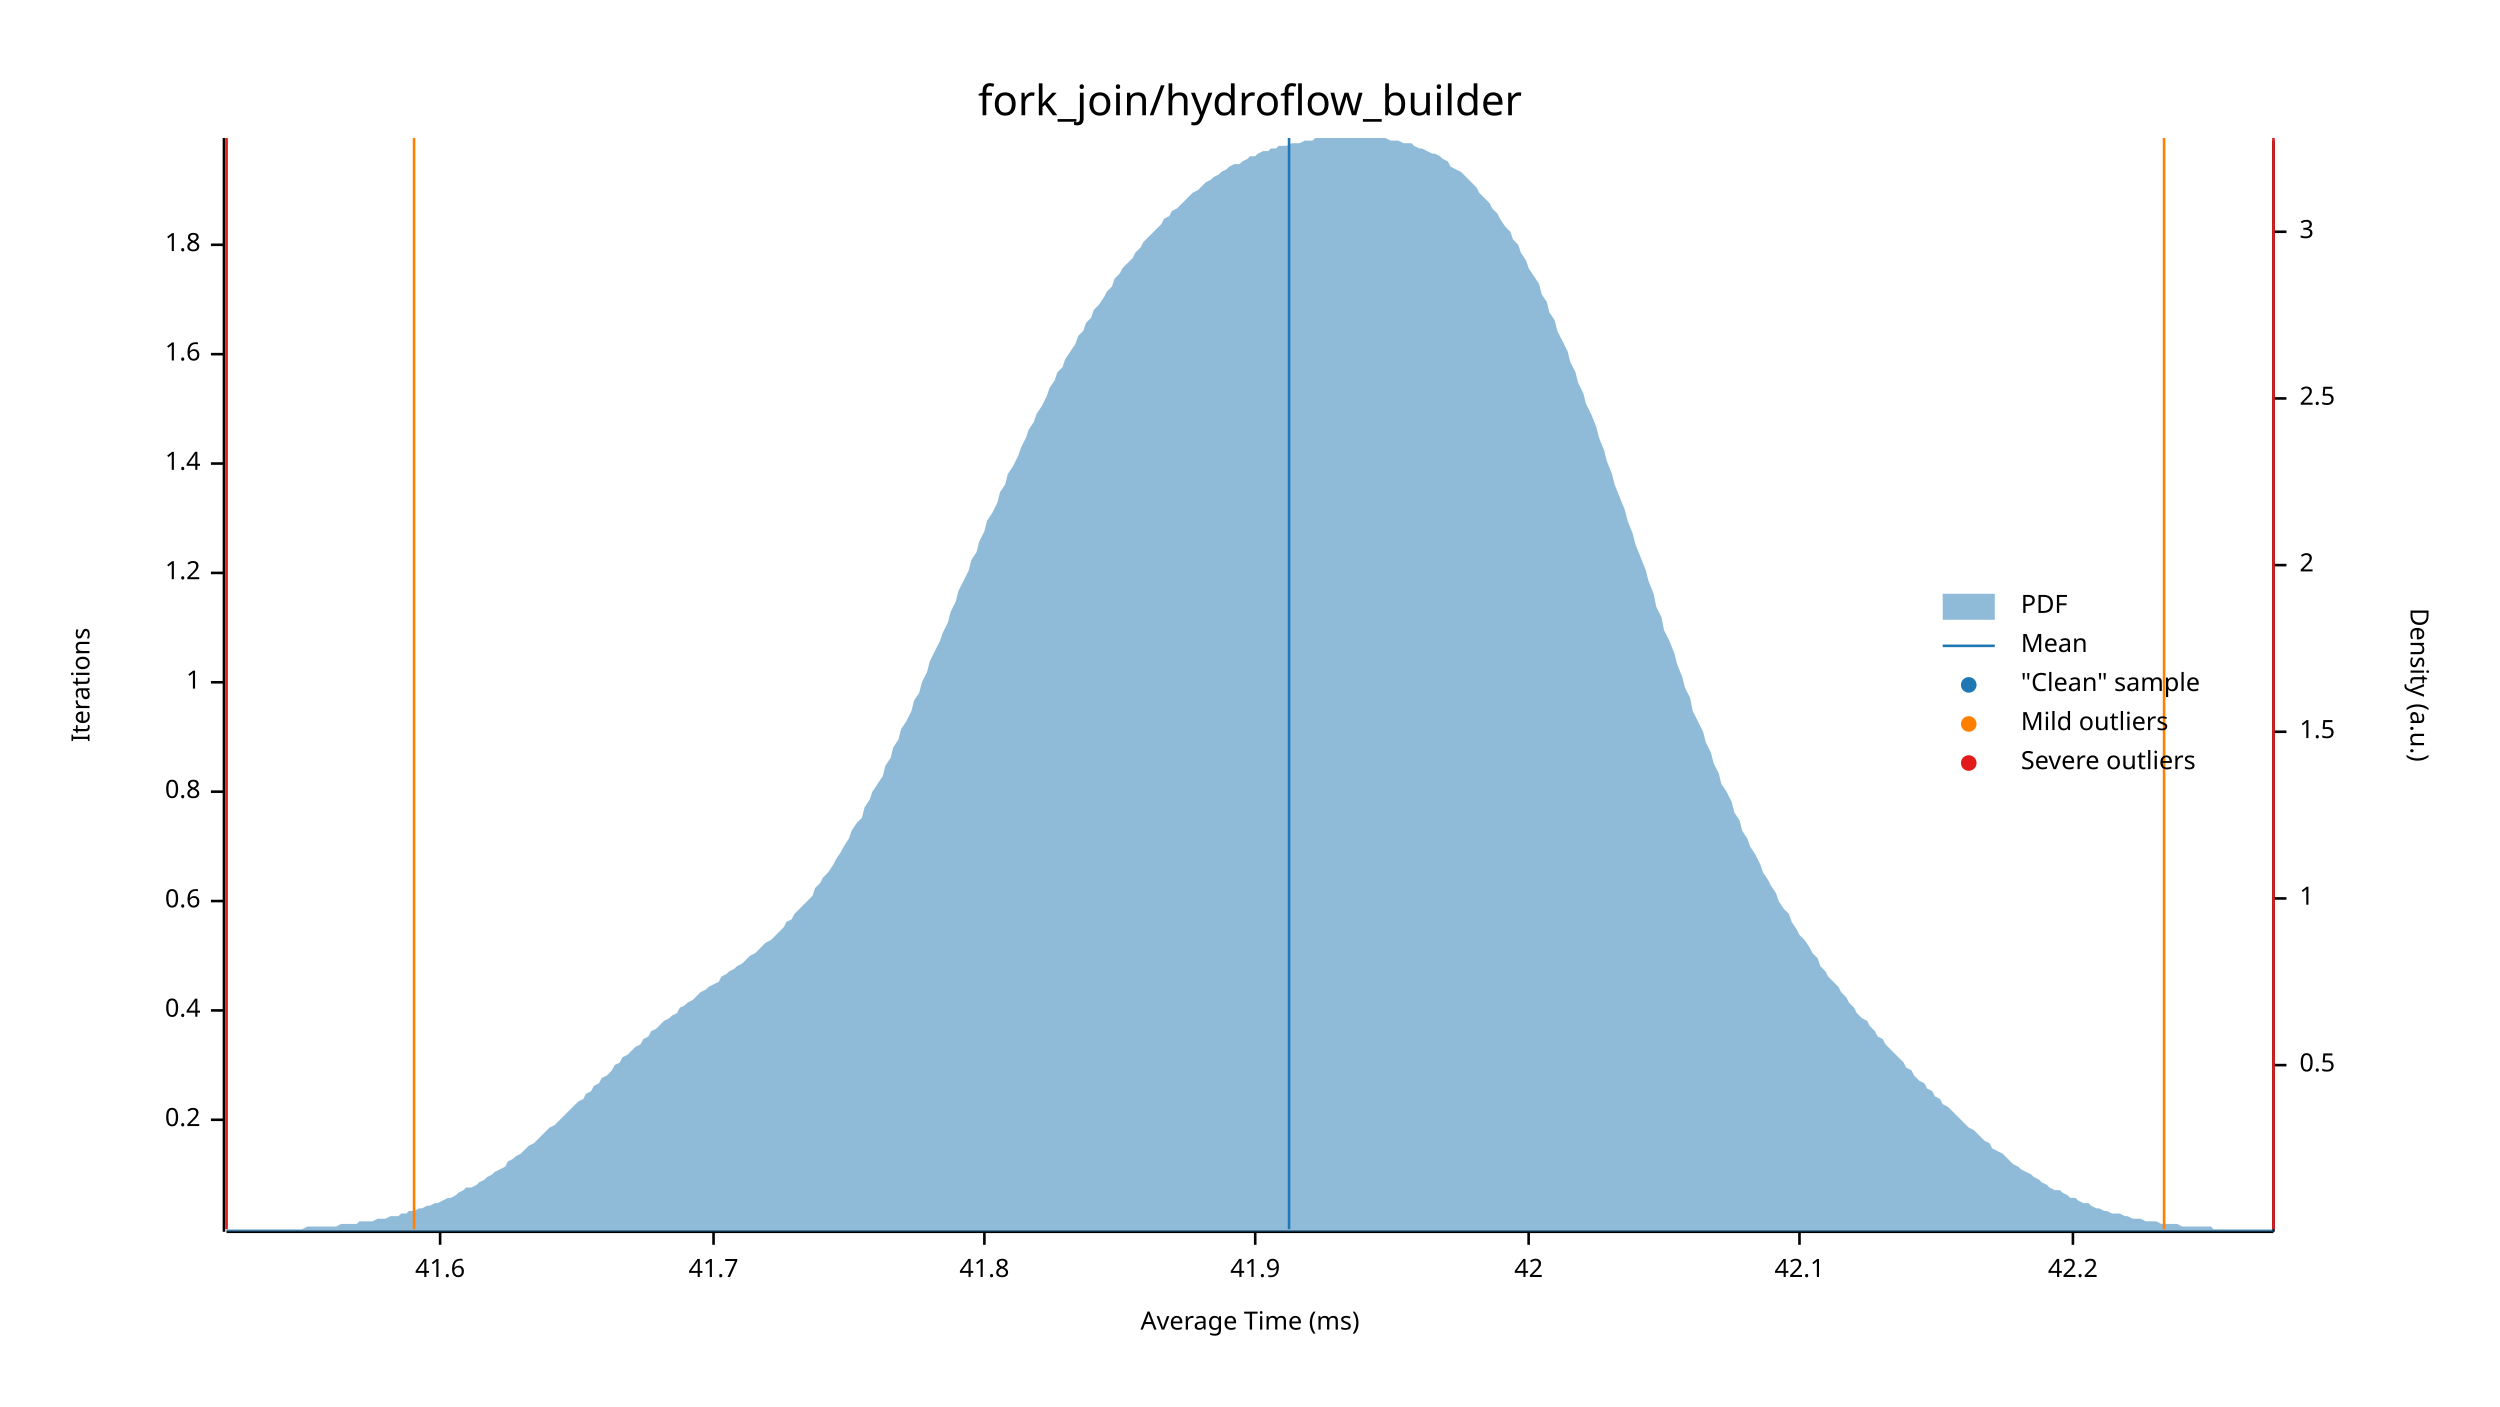
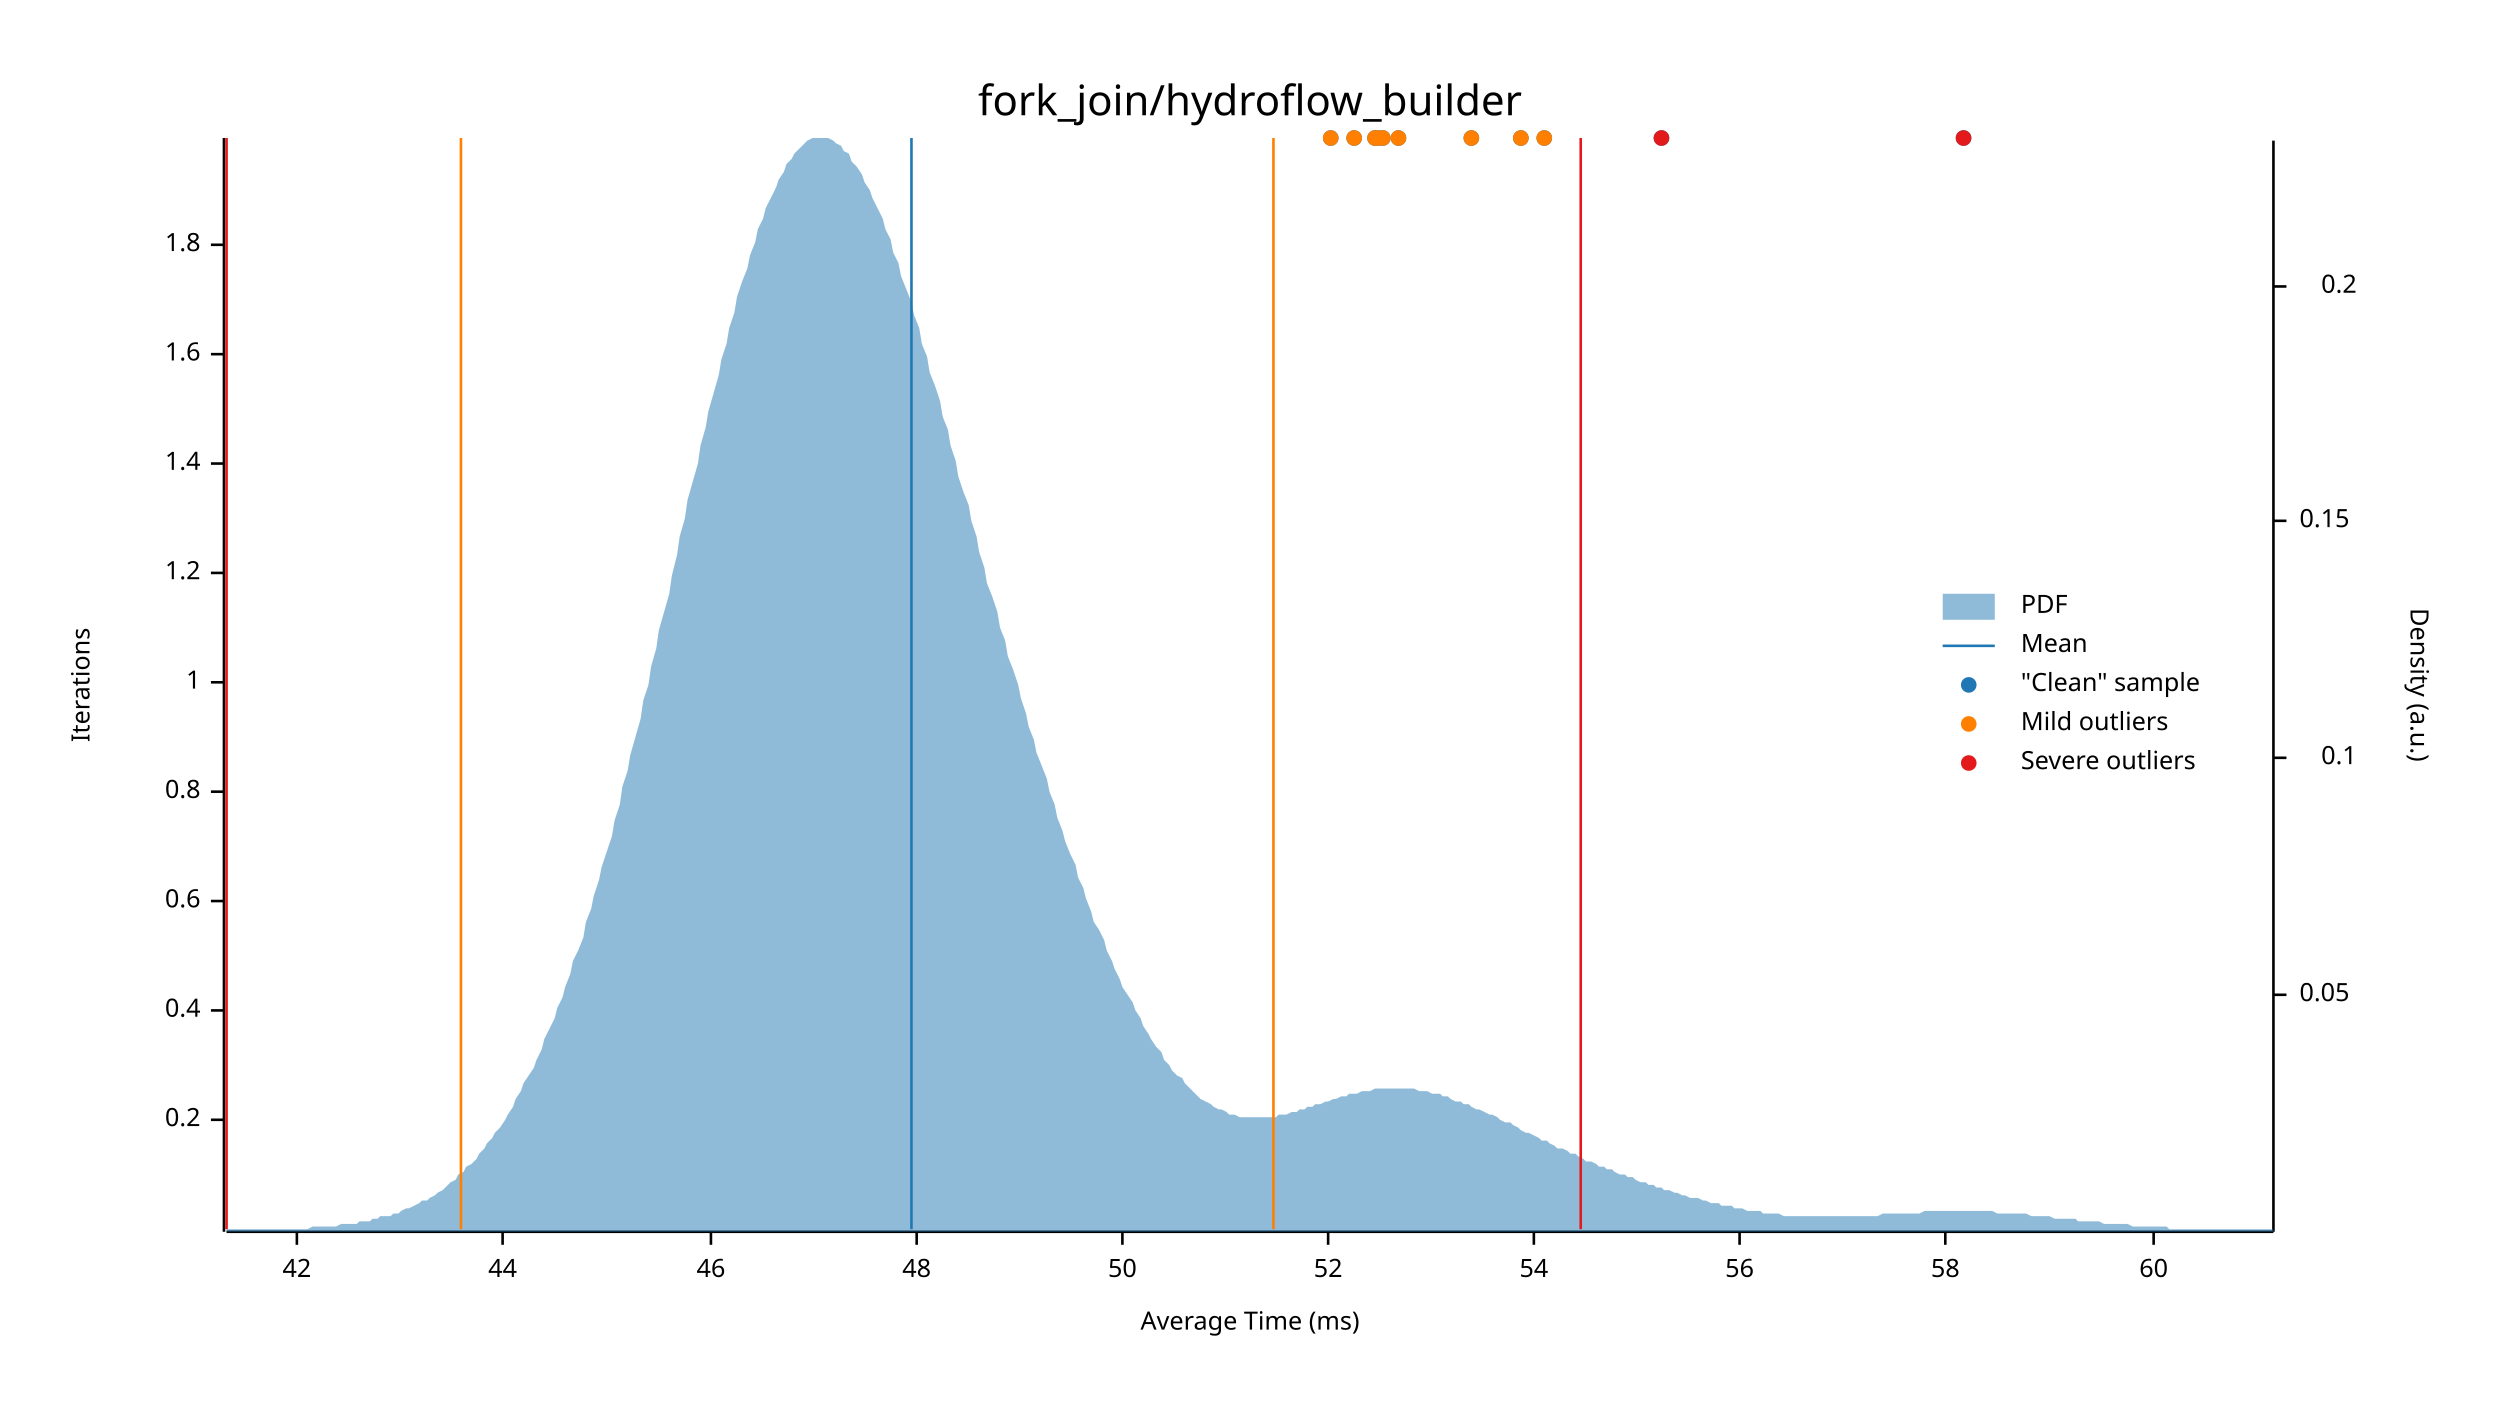
<svg xmlns="http://www.w3.org/2000/svg" width="960" height="540" viewBox="0 0 960 540">
  <text x="480" y="32" dy="0.76em" text-anchor="middle" font-family="sans-serif" font-size="16.129" opacity="1" fill="#000000">
fork_join/hydroflow_builder
</text>
  <text x="27" y="263" dy="0.76em" text-anchor="middle" font-family="sans-serif" font-size="9.677" opacity="1" fill="#000000" transform="rotate(270, 27, 263)">
Iterations
</text>
  <text x="480" y="513" dy="-0.5ex" text-anchor="middle" font-family="sans-serif" font-size="9.677" opacity="1" fill="#000000">
Average Time (ms)
</text>
  <polyline fill="none" opacity="1" stroke="#000000" stroke-width="1" points="86,53 86,473 " />
  <text x="77" y="430" dy="0.5ex" text-anchor="end" font-family="sans-serif" font-size="9.677" opacity="1" fill="#000000">
0.2
</text>
  <polyline fill="none" opacity="1" stroke="#000000" stroke-width="1" points="81,430 86,430 " />
  <text x="77" y="388" dy="0.5ex" text-anchor="end" font-family="sans-serif" font-size="9.677" opacity="1" fill="#000000">
0.4
</text>
  <polyline fill="none" opacity="1" stroke="#000000" stroke-width="1" points="81,388 86,388 " />
  <text x="77" y="346" dy="0.5ex" text-anchor="end" font-family="sans-serif" font-size="9.677" opacity="1" fill="#000000">
0.6
</text>
  <polyline fill="none" opacity="1" stroke="#000000" stroke-width="1" points="81,346 86,346 " />
  <text x="77" y="304" dy="0.5ex" text-anchor="end" font-family="sans-serif" font-size="9.677" opacity="1" fill="#000000">
0.8
</text>
  <polyline fill="none" opacity="1" stroke="#000000" stroke-width="1" points="81,304 86,304 " />
  <text x="77" y="262" dy="0.5ex" text-anchor="end" font-family="sans-serif" font-size="9.677" opacity="1" fill="#000000">
1
</text>
  <polyline fill="none" opacity="1" stroke="#000000" stroke-width="1" points="81,262 86,262 " />
  <text x="77" y="220" dy="0.5ex" text-anchor="end" font-family="sans-serif" font-size="9.677" opacity="1" fill="#000000">
1.2
</text>
  <polyline fill="none" opacity="1" stroke="#000000" stroke-width="1" points="81,220 86,220 " />
  <text x="77" y="178" dy="0.5ex" text-anchor="end" font-family="sans-serif" font-size="9.677" opacity="1" fill="#000000">
1.4
</text>
  <polyline fill="none" opacity="1" stroke="#000000" stroke-width="1" points="81,178 86,178 " />
  <text x="77" y="136" dy="0.5ex" text-anchor="end" font-family="sans-serif" font-size="9.677" opacity="1" fill="#000000">
1.6
</text>
  <polyline fill="none" opacity="1" stroke="#000000" stroke-width="1" points="81,136 86,136 " />
  <text x="77" y="94" dy="0.5ex" text-anchor="end" font-family="sans-serif" font-size="9.677" opacity="1" fill="#000000">
1.8
</text>
  <polyline fill="none" opacity="1" stroke="#000000" stroke-width="1" points="81,94 86,94 " />
  <polyline fill="none" opacity="1" stroke="#000000" stroke-width="1" points="87,473 873,473 " />
-   <text x="169" y="483" dy="0.76em" text-anchor="middle" font-family="sans-serif" font-size="9.677" opacity="1" fill="#000000">
- 41.6
- </text>
-   <polyline fill="none" opacity="1" stroke="#000000" stroke-width="1" points="169,473 169,478 " />
-   <text x="274" y="483" dy="0.76em" text-anchor="middle" font-family="sans-serif" font-size="9.677" opacity="1" fill="#000000">
- 41.7
- </text>
-   <polyline fill="none" opacity="1" stroke="#000000" stroke-width="1" points="274,473 274,478 " />
-   <text x="378" y="483" dy="0.76em" text-anchor="middle" font-family="sans-serif" font-size="9.677" opacity="1" fill="#000000">
- 41.8
- </text>
-   <polyline fill="none" opacity="1" stroke="#000000" stroke-width="1" points="378,473 378,478 " />
-   <text x="482" y="483" dy="0.76em" text-anchor="middle" font-family="sans-serif" font-size="9.677" opacity="1" fill="#000000">
- 41.9
- </text>
-   <polyline fill="none" opacity="1" stroke="#000000" stroke-width="1" points="482,473 482,478 " />
-   <text x="587" y="483" dy="0.76em" text-anchor="middle" font-family="sans-serif" font-size="9.677" opacity="1" fill="#000000">
+   <text x="114" y="483" dy="0.76em" text-anchor="middle" font-family="sans-serif" font-size="9.677" opacity="1" fill="#000000">
42
</text>
-   <polyline fill="none" opacity="1" stroke="#000000" stroke-width="1" points="587,473 587,478 " />
-   <text x="691" y="483" dy="0.76em" text-anchor="middle" font-family="sans-serif" font-size="9.677" opacity="1" fill="#000000">
- 42.1
+   <polyline fill="none" opacity="1" stroke="#000000" stroke-width="1" points="114,473 114,478 " />
+   <text x="193" y="483" dy="0.76em" text-anchor="middle" font-family="sans-serif" font-size="9.677" opacity="1" fill="#000000">
+ 44
</text>
-   <polyline fill="none" opacity="1" stroke="#000000" stroke-width="1" points="691,473 691,478 " />
-   <text x="796" y="483" dy="0.76em" text-anchor="middle" font-family="sans-serif" font-size="9.677" opacity="1" fill="#000000">
- 42.2
+   <polyline fill="none" opacity="1" stroke="#000000" stroke-width="1" points="193,473 193,478 " />
+   <text x="273" y="483" dy="0.76em" text-anchor="middle" font-family="sans-serif" font-size="9.677" opacity="1" fill="#000000">
+ 46
</text>
-   <polyline fill="none" opacity="1" stroke="#000000" stroke-width="1" points="796,473 796,478 " />
+   <polyline fill="none" opacity="1" stroke="#000000" stroke-width="1" points="273,473 273,478 " />
+   <text x="352" y="483" dy="0.76em" text-anchor="middle" font-family="sans-serif" font-size="9.677" opacity="1" fill="#000000">
+ 48
+ </text>
+   <polyline fill="none" opacity="1" stroke="#000000" stroke-width="1" points="352,473 352,478 " />
+   <text x="431" y="483" dy="0.76em" text-anchor="middle" font-family="sans-serif" font-size="9.677" opacity="1" fill="#000000">
+ 50
+ </text>
+   <polyline fill="none" opacity="1" stroke="#000000" stroke-width="1" points="431,473 431,478 " />
+   <text x="510" y="483" dy="0.76em" text-anchor="middle" font-family="sans-serif" font-size="9.677" opacity="1" fill="#000000">
+ 52
+ </text>
+   <polyline fill="none" opacity="1" stroke="#000000" stroke-width="1" points="510,473 510,478 " />
+   <text x="589" y="483" dy="0.76em" text-anchor="middle" font-family="sans-serif" font-size="9.677" opacity="1" fill="#000000">
+ 54
+ </text>
+   <polyline fill="none" opacity="1" stroke="#000000" stroke-width="1" points="589,473 589,478 " />
+   <text x="668" y="483" dy="0.76em" text-anchor="middle" font-family="sans-serif" font-size="9.677" opacity="1" fill="#000000">
+ 56
+ </text>
+   <polyline fill="none" opacity="1" stroke="#000000" stroke-width="1" points="668,473 668,478 " />
+   <text x="747" y="483" dy="0.76em" text-anchor="middle" font-family="sans-serif" font-size="9.677" opacity="1" fill="#000000">
+ 58
+ </text>
+   <polyline fill="none" opacity="1" stroke="#000000" stroke-width="1" points="747,473 747,478 " />
+   <text x="827" y="483" dy="0.76em" text-anchor="middle" font-family="sans-serif" font-size="9.677" opacity="1" fill="#000000">
+ 60
+ </text>
+   <polyline fill="none" opacity="1" stroke="#000000" stroke-width="1" points="827,473 827,478 " />
  <text x="933" y="263" dy="0.76em" text-anchor="middle" font-family="sans-serif" font-size="9.677" opacity="1" fill="#000000" transform="rotate(90, 933, 263)">
Density (a.u.)
</text>
  <polyline fill="none" opacity="1" stroke="#000000" stroke-width="1" points="873,54 873,473 " />
-   <text x="883" y="409" dy="0.5ex" text-anchor="start" font-family="sans-serif" font-size="9.677" opacity="1" fill="#000000">
- 0.5
+   <text x="883" y="382" dy="0.5ex" text-anchor="start" font-family="sans-serif" font-size="9.677" opacity="1" fill="#000000">
+ 0.05
</text>
-   <polyline fill="none" opacity="1" stroke="#000000" stroke-width="1" points="873,409 878,409 " />
-   <text x="883" y="345" dy="0.5ex" text-anchor="start" font-family="sans-serif" font-size="9.677" opacity="1" fill="#000000">
- 1
+   <polyline fill="none" opacity="1" stroke="#000000" stroke-width="1" points="873,382 878,382 " />
+   <text x="905" y="291" dy="0.5ex" text-anchor="end" font-family="sans-serif" font-size="9.677" opacity="1" fill="#000000">
+ 0.1
</text>
-   <polyline fill="none" opacity="1" stroke="#000000" stroke-width="1" points="873,345 878,345 " />
-   <text x="883" y="281" dy="0.5ex" text-anchor="start" font-family="sans-serif" font-size="9.677" opacity="1" fill="#000000">
- 1.5
+   <polyline fill="none" opacity="1" stroke="#000000" stroke-width="1" points="873,291 878,291 " />
+   <text x="883" y="200" dy="0.5ex" text-anchor="start" font-family="sans-serif" font-size="9.677" opacity="1" fill="#000000">
+ 0.15
</text>
-   <polyline fill="none" opacity="1" stroke="#000000" stroke-width="1" points="873,281 878,281 " />
-   <text x="883" y="217" dy="0.5ex" text-anchor="start" font-family="sans-serif" font-size="9.677" opacity="1" fill="#000000">
- 2
+   <polyline fill="none" opacity="1" stroke="#000000" stroke-width="1" points="873,200 878,200 " />
+   <text x="905" y="110" dy="0.5ex" text-anchor="end" font-family="sans-serif" font-size="9.677" opacity="1" fill="#000000">
+ 0.2
</text>
-   <polyline fill="none" opacity="1" stroke="#000000" stroke-width="1" points="873,217 878,217 " />
-   <text x="883" y="153" dy="0.5ex" text-anchor="start" font-family="sans-serif" font-size="9.677" opacity="1" fill="#000000">
- 2.5
- </text>
-   <polyline fill="none" opacity="1" stroke="#000000" stroke-width="1" points="873,153 878,153 " />
-   <text x="883" y="89" dy="0.5ex" text-anchor="start" font-family="sans-serif" font-size="9.677" opacity="1" fill="#000000">
- 3
- </text>
-   <polyline fill="none" opacity="1" stroke="#000000" stroke-width="1" points="873,89 878,89 " />
-   <polygon opacity="0.5" fill="#1F78B4" points="87,472 88,472 90,472 91,472 93,472 94,472 96,472 98,472 99,472 101,472 102,472 104,472 105,472 107,472 109,472 110,472 112,472 113,472 115,472 116,472 118,471 120,471 121,471 123,471 124,471 126,471 127,471 129,471 131,470 132,470 134,470 135,470 137,470 138,469 140,469 142,469 143,469 145,468 146,468 148,468 150,467 151,467 153,467 154,466 156,466 157,465 159,465 161,464 162,464 164,463 165,463 167,462 168,462 170,461 172,460 173,460 175,459 176,458 178,457 179,456 181,456 183,455 184,454 186,453 187,452 189,451 190,450 192,449 194,448 195,446 197,445 198,444 200,443 201,442 203,440 205,439 206,438 208,436 209,435 211,433 213,432 214,431 216,429 217,428 219,426 220,425 222,423 224,422 225,420 227,419 228,417 230,416 231,414 233,413 235,411 236,409 238,408 239,406 241,405 242,404 244,402 246,401 247,399 249,398 250,396 252,395 253,394 255,392 257,391 258,390 260,389 261,387 263,386 264,385 266,384 268,382 269,381 271,380 272,379 274,378 276,377 277,375 279,374 280,373 282,372 283,371 285,370 287,368 288,367 290,366 291,365 293,363 294,362 296,361 298,359 299,358 301,356 302,354 304,353 305,351 307,349 309,347 310,346 312,344 313,341 315,339 316,337 318,335 320,332 321,330 323,327 324,325 326,322 327,319 329,316 331,314 332,310 334,307 335,304 337,301 339,298 340,294 342,291 343,287 345,284 346,280 348,277 350,273 351,269 353,266 354,262 356,258 357,254 359,250 361,246 362,243 364,239 365,235 367,231 368,227 370,223 372,219 373,215 375,212 376,208 378,204 379,200 381,197 383,193 384,189 386,186 387,182 389,179 391,175 392,172 394,168 395,165 397,162 398,159 400,156 402,152 403,149 405,146 406,143 408,141 409,138 411,135 413,132 414,129 416,127 417,124 419,122 420,119 422,117 424,114 425,112 427,110 428,107 430,105 431,103 433,101 435,99 436,97 438,95 439,93 441,91 442,90 444,88 446,86 447,84 449,83 450,81 452,80 454,78 455,77 457,75 458,74 460,73 461,72 463,70 465,69 466,68 468,67 469,66 471,65 472,64 474,63 476,63 477,62 479,61 480,60 482,60 483,59 485,58 487,58 488,57 490,57 491,56 493,56 494,56 496,55 498,55 499,55 501,54 502,54 504,54 505,53 507,53 509,53 510,53 512,53 513,53 515,53 517,53 518,53 520,53 521,53 523,53 524,53 526,53 528,53 529,53 531,53 532,53 534,54 535,54 537,54 539,55 540,55 542,55 543,56 545,57 546,57 548,58 550,59 551,59 553,60 554,61 556,62 557,64 559,65 561,66 562,67 564,69 565,70 567,72 568,74 570,76 572,78 573,80 575,82 576,84 578,87 580,89 581,92 583,94 584,97 586,100 587,103 589,106 591,109 592,113 594,116 595,120 597,123 598,127 600,131 602,135 603,139 605,143 606,147 608,151 609,155 611,159 613,164 614,168 616,173 617,177 619,182 620,186 622,191 624,196 625,200 627,205 628,209 630,214 632,219 633,223 635,228 636,233 638,237 639,242 641,246 643,251 644,255 646,260 647,264 649,268 650,273 652,277 654,281 655,285 657,289 658,293 660,297 661,301 663,304 665,308 666,312 668,315 669,319 671,322 672,325 674,328 676,332 677,335 679,338 680,340 682,343 683,346 685,349 687,351 688,354 690,357 691,359 693,361 695,364 696,366 698,368 699,371 701,373 702,375 704,377 706,379 707,381 709,383 710,385 712,387 713,389 715,391 717,392 718,394 720,396 721,398 723,399 724,401 726,403 728,405 729,406 731,408 732,410 734,411 735,413 737,415 739,416 740,418 742,419 743,421 745,422 746,424 748,425 750,427 751,428 753,430 754,431 756,433 758,434 759,435 761,437 762,438 764,439 765,441 767,442 769,443 770,444 772,446 773,447 775,448 776,449 778,450 780,451 781,452 783,453 784,454 786,455 787,456 789,457 791,457 792,458 794,459 795,460 797,460 798,461 800,462 802,462 803,463 805,464 806,464 808,465 809,465 811,466 813,466 814,466 816,467 817,467 819,468 821,468 822,468 824,469 825,469 827,469 828,469 830,470 832,470 833,470 835,470 836,470 838,471 839,471 841,471 843,471 844,471 846,471 847,471 849,471 850,472 852,472 854,472 855,472 857,472 858,472 860,472 861,472 863,472 865,472 866,472 868,472 869,472 871,472 873,472 873,473 87,473 " />
-   <polyline fill="none" opacity="1" stroke="#1F78B4" stroke-width="1" points="495,472 495,53 " />
-   <polyline fill="none" opacity="1" stroke="#FF7F00" stroke-width="1" points="159,472 159,53 " />
-   <polyline fill="none" opacity="1" stroke="#FF7F00" stroke-width="1" points="831,472 831,53 " />
+   <polyline fill="none" opacity="1" stroke="#000000" stroke-width="1" points="873,110 878,110 " />
+   <polygon opacity="0.5" fill="#1F78B4" points="87,472 88,472 90,472 91,472 93,472 94,472 96,472 98,472 99,472 101,472 102,472 104,472 105,472 107,472 109,472 110,472 112,472 113,472 115,472 116,472 118,472 120,471 121,471 123,471 124,471 126,471 127,471 129,471 131,470 132,470 134,470 135,470 137,470 138,469 140,469 142,469 143,468 145,468 146,467 148,467 150,467 151,466 153,466 154,465 156,464 157,464 159,463 161,462 162,461 164,461 165,460 167,459 168,458 170,457 172,455 173,454 175,453 176,451 178,450 179,448 181,447 183,445 184,443 186,441 187,439 189,437 190,435 192,433 194,430 195,428 197,425 198,422 200,419 201,416 203,413 205,410 206,407 208,403 209,399 211,395 213,391 214,387 216,383 217,379 219,374 220,369 222,365 224,360 225,354 227,349 228,344 230,338 231,333 233,327 235,321 236,315 238,309 239,302 241,296 242,290 244,283 246,276 247,269 249,263 250,256 252,249 253,242 255,235 257,228 258,221 260,213 261,206 263,199 264,192 266,185 268,178 269,171 271,164 272,158 274,151 276,144 277,138 279,132 280,126 282,120 283,114 285,108 287,103 288,98 290,93 291,88 293,84 294,80 296,76 298,72 299,69 301,66 302,63 304,61 305,59 307,57 309,55 310,54 312,53 313,53 315,53 316,53 318,53 320,54 321,55 323,56 324,58 326,59 327,62 329,64 331,67 332,70 334,73 335,76 337,80 339,84 340,88 342,92 343,97 345,101 346,106 348,111 350,116 351,121 353,126 354,132 356,137 357,143 359,148 361,154 362,160 364,165 365,171 367,177 368,183 370,189 372,194 373,200 375,206 376,212 378,218 379,224 381,229 383,235 384,241 386,246 387,252 389,257 391,263 392,268 394,274 395,279 397,284 398,289 400,294 402,299 403,304 405,309 406,314 408,319 409,323 411,328 413,332 414,337 416,341 417,345 419,350 420,354 422,357 424,361 425,365 427,369 428,372 430,376 431,379 433,382 435,385 436,388 438,391 439,394 441,397 442,399 444,402 446,404 447,407 449,409 450,411 452,413 454,414 455,416 457,418 458,419 460,421 461,422 463,423 465,424 466,425 468,426 469,426 471,427 472,428 474,428 476,429 477,429 479,429 480,429 482,429 483,429 485,429 487,429 488,429 490,429 491,428 493,428 494,428 496,427 498,427 499,426 501,426 502,425 504,425 505,424 507,424 509,423 510,423 512,422 513,422 515,421 517,421 518,420 520,420 521,420 523,419 524,419 526,419 528,418 529,418 531,418 532,418 534,418 535,418 537,418 539,418 540,418 542,418 543,418 545,419 546,419 548,419 550,420 551,420 553,420 554,421 556,421 557,422 559,423 561,423 562,424 564,424 565,425 567,426 568,426 570,427 572,428 573,428 575,429 576,430 578,431 580,431 581,432 583,433 584,434 586,435 587,435 589,436 591,437 592,438 594,438 595,439 597,440 598,441 600,441 602,442 603,443 605,443 606,444 608,445 609,446 611,446 613,447 614,448 616,448 617,449 619,449 620,450 622,451 624,451 625,452 627,452 628,453 630,454 632,454 633,455 635,455 636,456 638,456 639,457 641,457 643,458 644,458 646,459 647,459 649,460 650,460 652,460 654,461 655,461 657,462 658,462 660,462 661,463 663,463 665,463 666,464 668,464 669,464 671,465 672,465 674,465 676,465 677,466 679,466 680,466 682,466 683,466 685,467 687,467 688,467 690,467 691,467 693,467 695,467 696,467 698,467 699,467 701,467 702,467 704,467 706,467 707,467 709,467 710,467 712,467 713,467 715,467 717,467 718,467 720,467 721,467 723,466 724,466 726,466 728,466 729,466 731,466 732,466 734,466 735,466 737,466 739,465 740,465 742,465 743,465 745,465 746,465 748,465 750,465 751,465 753,465 754,465 756,465 758,465 759,465 761,465 762,465 764,465 765,465 767,466 769,466 770,466 772,466 773,466 775,466 776,466 778,466 780,467 781,467 783,467 784,467 786,467 787,467 789,468 791,468 792,468 794,468 795,468 797,468 798,469 800,469 802,469 803,469 805,469 806,469 808,470 809,470 811,470 813,470 814,470 816,470 817,470 819,471 821,471 822,471 824,471 825,471 827,471 828,471 830,471 832,471 833,472 835,472 836,472 838,472 839,472 841,472 843,472 844,472 846,472 847,472 849,472 850,472 852,472 854,472 855,472 857,472 858,472 860,472 861,472 863,472 865,472 866,472 868,472 869,472 871,472 873,472 873,473 87,473 " />
+   <polyline fill="none" opacity="1" stroke="#1F78B4" stroke-width="1" points="350,472 350,53 " />
+   <polyline fill="none" opacity="1" stroke="#FF7F00" stroke-width="1" points="177,472 177,53 " />
+   <polyline fill="none" opacity="1" stroke="#FF7F00" stroke-width="1" points="489,472 489,53 " />
  <polyline fill="none" opacity="1" stroke="#E31A1C" stroke-width="1" points="87,472 87,53 " />
-   <polyline fill="none" opacity="1" stroke="#E31A1C" stroke-width="1" points="873,472 873,53 " />
+   <polyline fill="none" opacity="1" stroke="#E31A1C" stroke-width="1" points="607,472 607,53 " />
+   <circle cx="537" cy="53" r="3" opacity="1" fill="#1F78B4" stroke="none" stroke-width="1" />
+   <circle cx="584" cy="53" r="3" opacity="1" fill="#1F78B4" stroke="none" stroke-width="1" />
+   <circle cx="520" cy="53" r="3" opacity="1" fill="#1F78B4" stroke="none" stroke-width="1" />
+   <circle cx="531" cy="53" r="3" opacity="1" fill="#1F78B4" stroke="none" stroke-width="1" />
+   <circle cx="529" cy="53" r="3" opacity="1" fill="#1F78B4" stroke="none" stroke-width="1" />
+   <circle cx="565" cy="53" r="3" opacity="1" fill="#1F78B4" stroke="none" stroke-width="1" />
+   <circle cx="511" cy="53" r="3" opacity="1" fill="#1F78B4" stroke="none" stroke-width="1" />
+   <circle cx="528" cy="53" r="3" opacity="1" fill="#1F78B4" stroke="none" stroke-width="1" />
+   <circle cx="638" cy="53" r="3" opacity="1" fill="#1F78B4" stroke="none" stroke-width="1" />
+   <circle cx="593" cy="53" r="3" opacity="1" fill="#1F78B4" stroke="none" stroke-width="1" />
+   <circle cx="754" cy="53" r="3" opacity="1" fill="#1F78B4" stroke="none" stroke-width="1" />
+   <circle cx="537" cy="53" r="3" opacity="1" fill="#FF7F00" stroke="none" stroke-width="1" />
+   <circle cx="584" cy="53" r="3" opacity="1" fill="#FF7F00" stroke="none" stroke-width="1" />
+   <circle cx="520" cy="53" r="3" opacity="1" fill="#FF7F00" stroke="none" stroke-width="1" />
+   <circle cx="531" cy="53" r="3" opacity="1" fill="#FF7F00" stroke="none" stroke-width="1" />
+   <circle cx="529" cy="53" r="3" opacity="1" fill="#FF7F00" stroke="none" stroke-width="1" />
+   <circle cx="565" cy="53" r="3" opacity="1" fill="#FF7F00" stroke="none" stroke-width="1" />
+   <circle cx="511" cy="53" r="3" opacity="1" fill="#FF7F00" stroke="none" stroke-width="1" />
+   <circle cx="528" cy="53" r="3" opacity="1" fill="#FF7F00" stroke="none" stroke-width="1" />
+   <circle cx="593" cy="53" r="3" opacity="1" fill="#FF7F00" stroke="none" stroke-width="1" />
+   <circle cx="638" cy="53" r="3" opacity="1" fill="#E31A1C" stroke="none" stroke-width="1" />
+   <circle cx="754" cy="53" r="3" opacity="1" fill="#E31A1C" stroke="none" stroke-width="1" />
  <text x="776" y="228" dy="0.76em" text-anchor="start" font-family="sans-serif" font-size="9.677" opacity="1" fill="#000000">
PDF
</text>
  <text x="776" y="243" dy="0.76em" text-anchor="start" font-family="sans-serif" font-size="9.677" opacity="1" fill="#000000">
Mean
</text>
  <text x="776" y="258" dy="0.76em" text-anchor="start" font-family="sans-serif" font-size="9.677" opacity="1" fill="#000000">
"Clean" sample
</text>
  <text x="776" y="273" dy="0.76em" text-anchor="start" font-family="sans-serif" font-size="9.677" opacity="1" fill="#000000">
Mild outliers
</text>
  <text x="776" y="288" dy="0.76em" text-anchor="start" font-family="sans-serif" font-size="9.677" opacity="1" fill="#000000">
Severe outliers
</text>
  <rect x="746" y="228" width="20" height="10" opacity="0.5" fill="#1F78B4" stroke="none" />
  <polyline fill="none" opacity="1" stroke="#1F78B4" stroke-width="1" points="746,248 766,248 " />
  <circle cx="756" cy="263" r="3" opacity="1" fill="#1F78B4" stroke="none" stroke-width="1" />
  <circle cx="756" cy="278" r="3" opacity="1" fill="#FF7F00" stroke="none" stroke-width="1" />
  <circle cx="756" cy="293" r="3" opacity="1" fill="#E31A1C" stroke="none" stroke-width="1" />
</svg>
